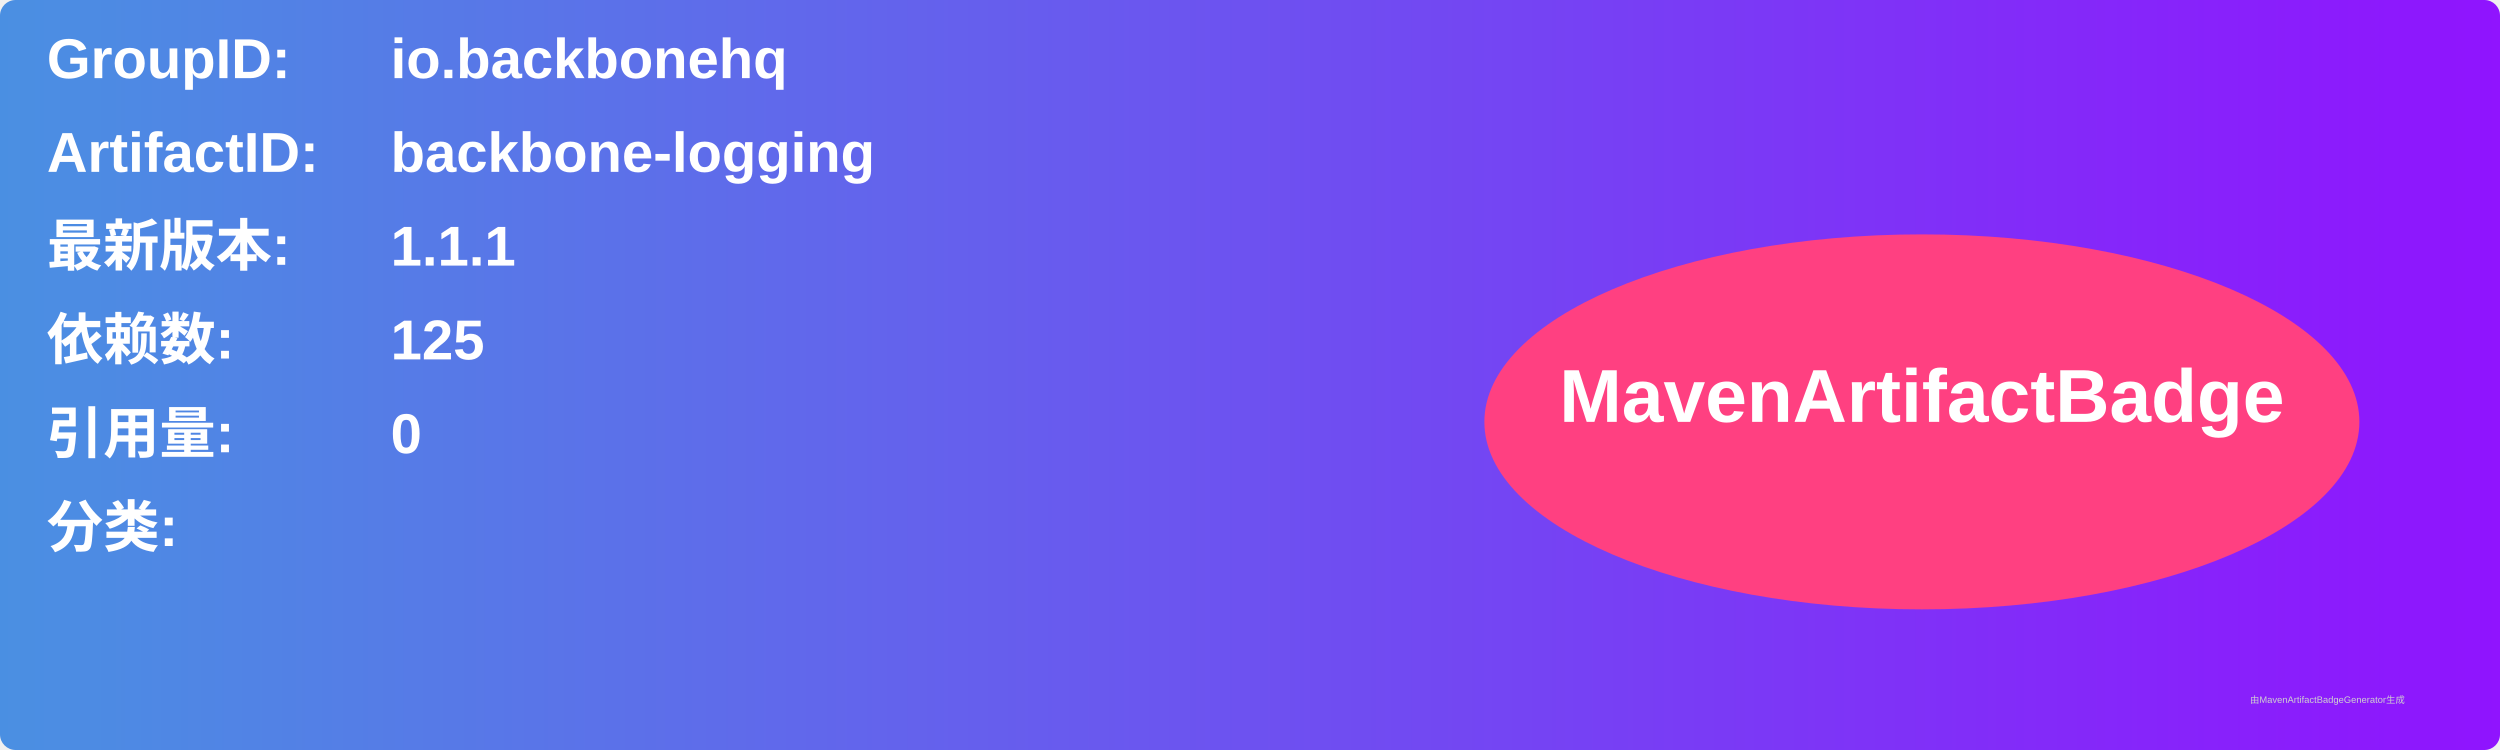
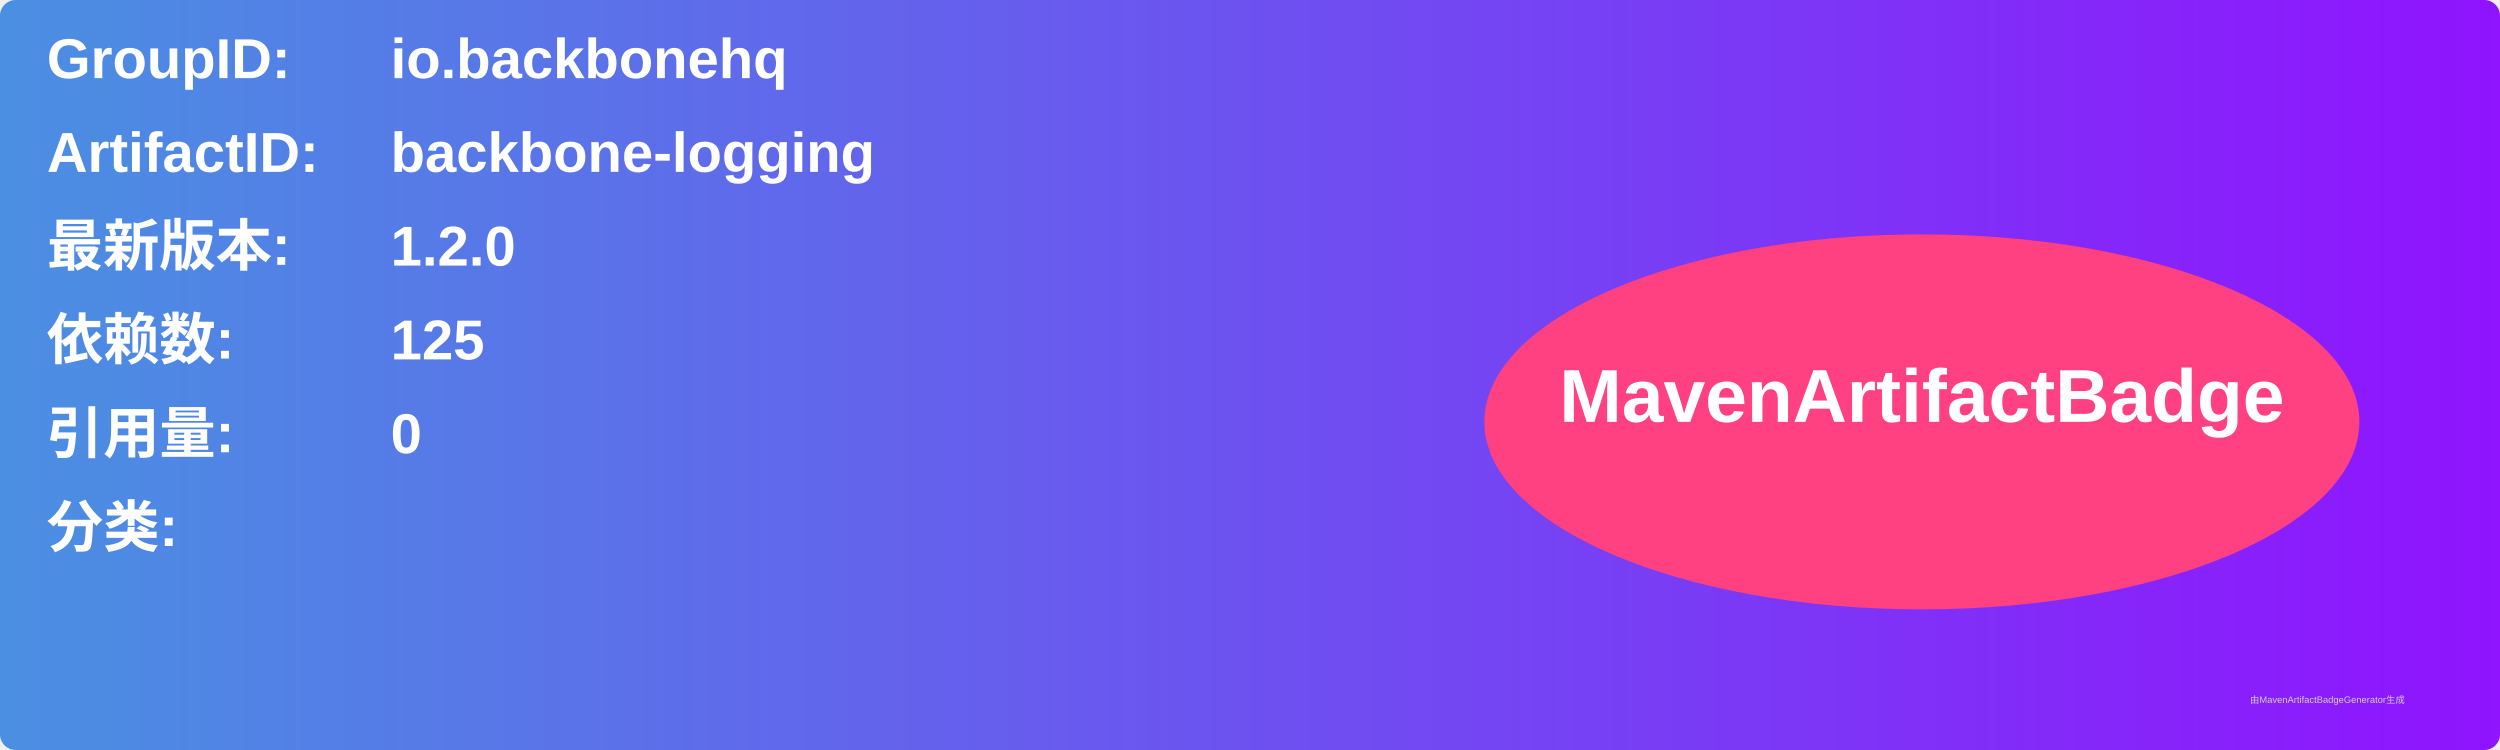
<svg xmlns="http://www.w3.org/2000/svg" width="800" height="240" viewBox="0 0 800 240">
  <linearGradient id="grad" x1="0%" y1="0%" x2="100%" y2="0%">
    <stop offset="0%" stop-color="#4a90e2" />
    <stop offset="100%" stop-color="#9013fe" />
  </linearGradient>
  <rect width="100%" height="100%" rx="5" ry="5" fill="url(#grad)" />
  <g transform="translate(15, 15)">
    <text x="0" y="10" font-family="Arial" font-size="18" fill="white" font-weight="bold" width="260">GroupID:</text>
    <text x="110" y="10" font-family="Arial" font-size="18" fill="white" font-weight="bold" width="460">io.backbonehq</text>
    <text x="0" y="40" font-family="Arial" font-size="18" fill="white" font-weight="bold" width="260">ArtifactID:</text>
    <text x="110" y="40" font-family="Arial" font-size="18" fill="white" font-weight="bold" width="460">backbone-logging</text>
    <text x="0" y="70" font-family="Arial" font-size="18" fill="white" font-weight="bold">最新版本:</text>
    <text x="110" y="70" font-family="Arial" font-size="18" fill="white" font-weight="bold">
-       <tspan font-weight="bold">1.1.1</tspan>
+       <tspan font-weight="bold">1.2.0</tspan>
    </text>
    <text x="0" y="100" font-family="Arial" font-size="18" fill="white" font-weight="bold">依赖数: </text>
    <text x="110" y="100" font-family="Arial" font-size="18" fill="white">
      <tspan font-weight="bold">125</tspan>
    </text>
    <text x="0" y="130" font-family="Arial" font-size="18" fill="white" font-weight="bold">引用量: </text>
    <text x="110" y="130" font-family="Arial" font-size="18" fill="white">
      <tspan font-weight="bold">0</tspan>
    </text>
    <text x="0" y="160" font-family="Arial" font-size="18" fill="white" font-weight="bold">分类:</text>
    <text x="10" y="190" font-family="Arial" font-size="10" fill="white">
      <tspan font-weight="bold" />
    </text>
    <ellipse cx="600" cy="120" rx="140" ry="60" fill="#ff4081" />
    <text x="600" y="120" text-anchor="middle" font-family="Arial" font-size="24" fill="white" font-weight="bold">MavenArtifactBadge</text>
  </g>
  <text x="720" y="225" font-family="Arial" font-size="3" fill="#d0d0d0">由MavenArtifactBadgeGenerator生成</text>
</svg>
